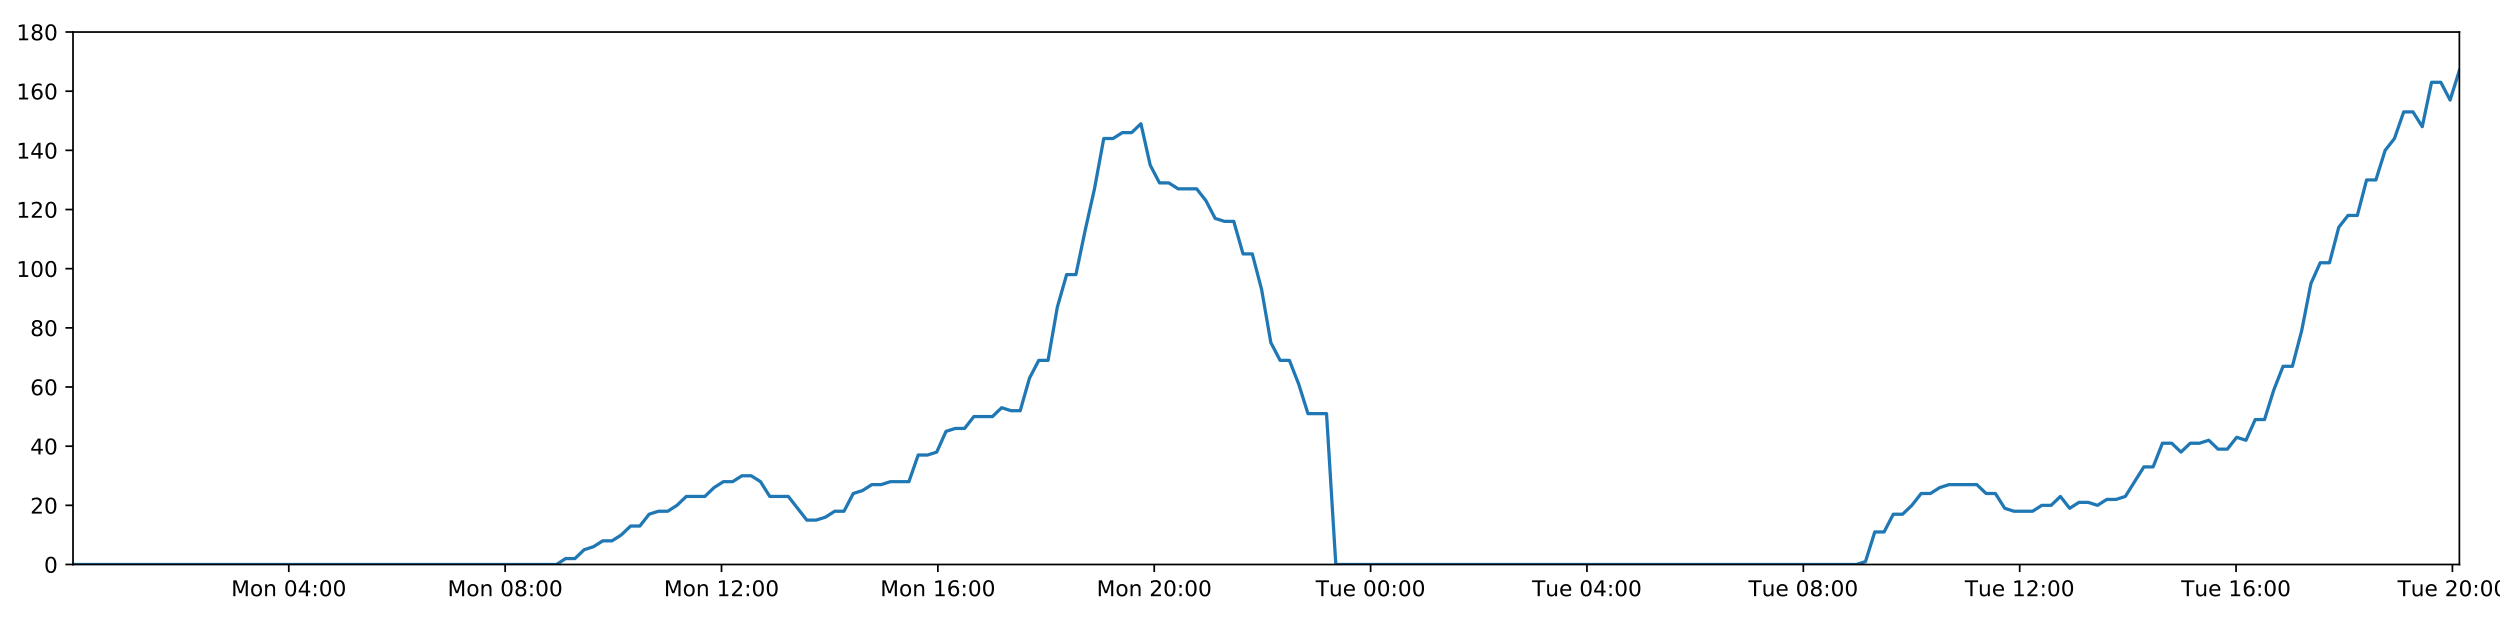
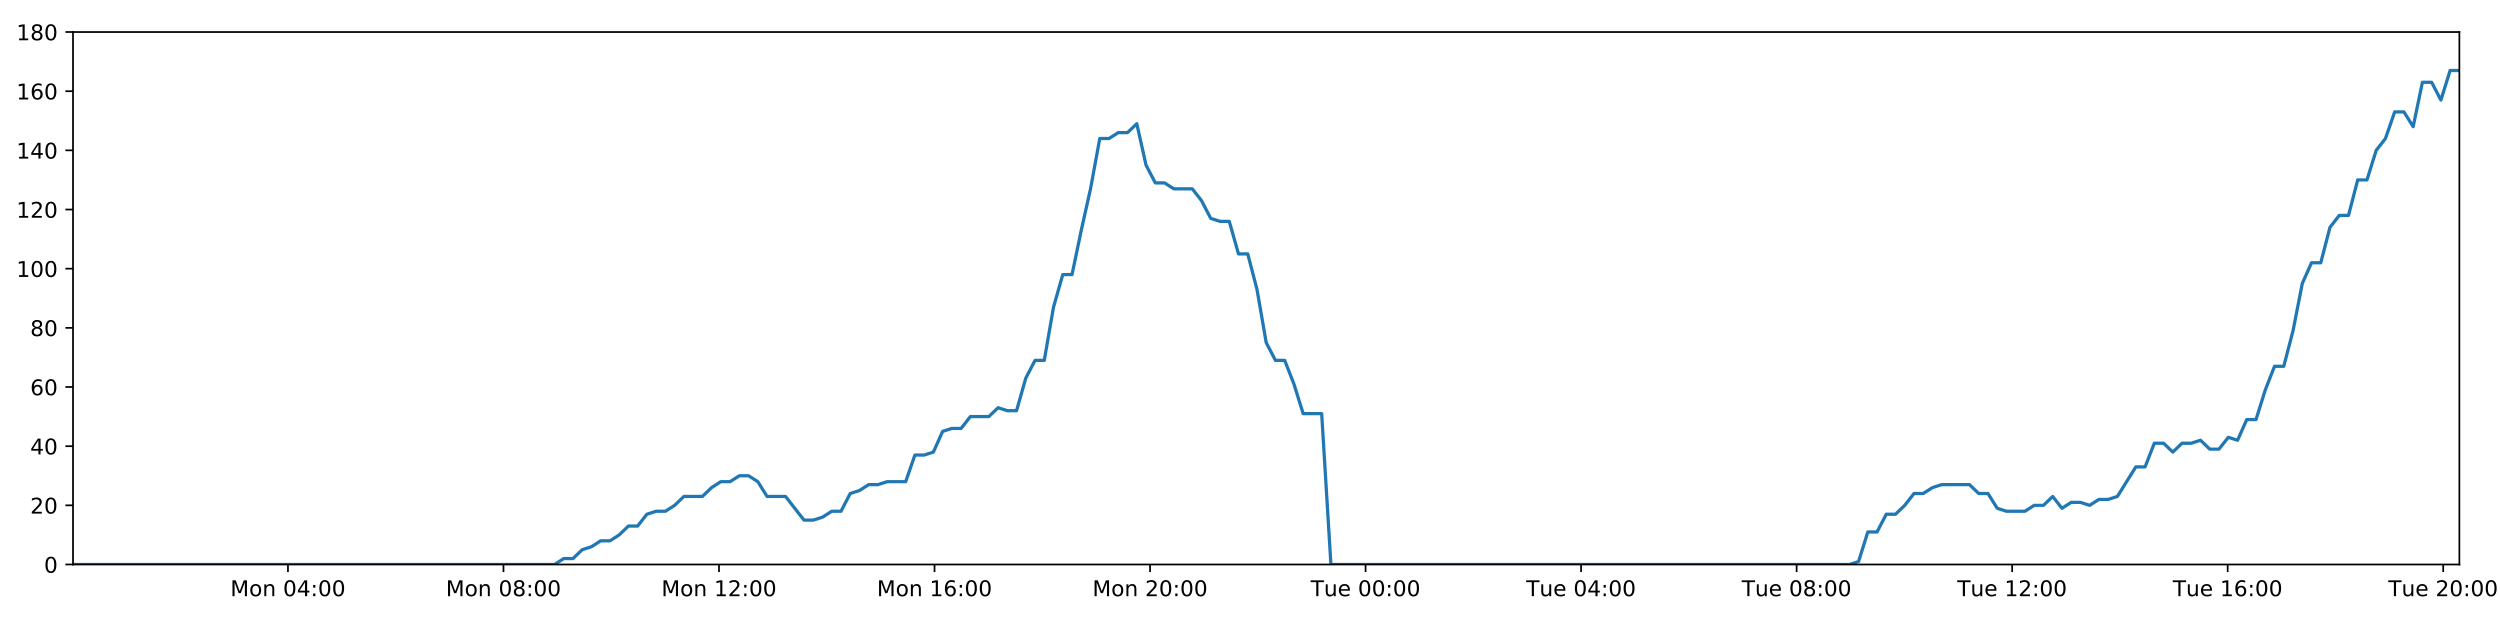
<svg xmlns="http://www.w3.org/2000/svg" xmlns:xlink="http://www.w3.org/1999/xlink" height="288pt" version="1.1" viewBox="0 0 1152 288" width="1152pt">
  <defs>
    <style type="text/css">
*{stroke-linecap:butt;stroke-linejoin:round;}
  </style>
  </defs>
  <g id="figure_1">
    <g id="patch_1">
      <path d="M 0 288  L 1152 288  L 1152 0  L 0 0  z " style="fill:#ffffff;" />
    </g>
    <g id="axes_1">
      <g id="patch_2">
        <path d="M 33.64 260.12  L 1133.28 260.12  L 1133.28 14.76  L 33.64 14.76  z " style="fill:#ffffff;" />
      </g>
      <g id="matplotlib.axis_1">
        <g id="xtick_1">
          <g id="line2d_1">
            <defs>
-               <path d="M 0 0  L 0 3.5  " id="mbd2e66868d" style="stroke:#000000;stroke-width:0.8;" />
-             </defs>
-             <g>
-               <use style="stroke:#000000;stroke-width:0.8;" x="133.072" xlink:href="#mbd2e66868d" y="260.12" />
+               <path d="M 0 0  L 0 3.5  " id="m3c60d47a76" style="stroke:#000000;stroke-width:0.8;" />
+             </defs>
+             <g>
+               <use style="stroke:#000000;stroke-width:0.8;" x="132.687" xlink:href="#m3c60d47a76" y="260.12" />
            </g>
          </g>
          <g id="text_1">
            <defs>
              <path d="M 9.812 72.906  L 24.516 72.906  L 43.109 23.297  L 61.812 72.906  L 76.516 72.906  L 76.516 0  L 66.891 0  L 66.891 64.016  L 48.094 14.016  L 38.188 14.016  L 19.391 64.016  L 19.391 0  L 9.812 0  z " id="DejaVuSans-77" />
              <path d="M 30.609 48.391  Q 23.391 48.391 19.188 42.75  Q 14.984 37.109 14.984 27.297  Q 14.984 17.484 19.156 11.844  Q 23.344 6.203 30.609 6.203  Q 37.797 6.203 41.984 11.859  Q 46.188 17.531 46.188 27.297  Q 46.188 37.016 41.984 42.703  Q 37.797 48.391 30.609 48.391  z M 30.609 56  Q 42.328 56 49.016 48.375  Q 55.719 40.766 55.719 27.297  Q 55.719 13.875 49.016 6.219  Q 42.328 -1.422 30.609 -1.422  Q 18.844 -1.422 12.172 6.219  Q 5.516 13.875 5.516 27.297  Q 5.516 40.766 12.172 48.375  Q 18.844 56 30.609 56  z " id="DejaVuSans-111" />
              <path d="M 54.891 33.016  L 54.891 0  L 45.906 0  L 45.906 32.719  Q 45.906 40.484 42.875 44.328  Q 39.844 48.188 33.797 48.188  Q 26.516 48.188 22.312 43.547  Q 18.109 38.922 18.109 30.906  L 18.109 0  L 9.078 0  L 9.078 54.688  L 18.109 54.688  L 18.109 46.188  Q 21.344 51.125 25.703 53.562  Q 30.078 56 35.797 56  Q 45.219 56 50.047 50.172  Q 54.891 44.344 54.891 33.016  z " id="DejaVuSans-110" />
              <path id="DejaVuSans-32" />
              <path d="M 31.781 66.406  Q 24.172 66.406 20.328 58.906  Q 16.5 51.422 16.5 36.375  Q 16.5 21.391 20.328 13.891  Q 24.172 6.391 31.781 6.391  Q 39.453 6.391 43.281 13.891  Q 47.125 21.391 47.125 36.375  Q 47.125 51.422 43.281 58.906  Q 39.453 66.406 31.781 66.406  z M 31.781 74.219  Q 44.047 74.219 50.516 64.516  Q 56.984 54.828 56.984 36.375  Q 56.984 17.969 50.516 8.266  Q 44.047 -1.422 31.781 -1.422  Q 19.531 -1.422 13.062 8.266  Q 6.594 17.969 6.594 36.375  Q 6.594 54.828 13.062 64.516  Q 19.531 74.219 31.781 74.219  z " id="DejaVuSans-48" />
              <path d="M 37.797 64.312  L 12.891 25.391  L 37.797 25.391  z M 35.203 72.906  L 47.609 72.906  L 47.609 25.391  L 58.016 25.391  L 58.016 17.188  L 47.609 17.188  L 47.609 0  L 37.797 0  L 37.797 17.188  L 4.891 17.188  L 4.891 26.703  z " id="DejaVuSans-52" />
              <path d="M 11.719 12.406  L 22.016 12.406  L 22.016 0  L 11.719 0  z M 11.719 51.703  L 22.016 51.703  L 22.016 39.312  L 11.719 39.312  z " id="DejaVuSans-58" />
            </defs>
-             <g transform="translate(106.5315 274.7184)scale(0.1 -0.1)">
+             <g transform="translate(106.1465 274.7184)scale(0.1 -0.1)">
              <use xlink:href="#DejaVuSans-77" />
              <use x="86.279" xlink:href="#DejaVuSans-111" />
              <use x="147.461" xlink:href="#DejaVuSans-110" />
              <use x="210.84" xlink:href="#DejaVuSans-32" />
              <use x="242.627" xlink:href="#DejaVuSans-48" />
              <use x="306.25" xlink:href="#DejaVuSans-52" />
              <use x="369.873" xlink:href="#DejaVuSans-58" />
              <use x="403.564" xlink:href="#DejaVuSans-48" />
              <use x="467.188" xlink:href="#DejaVuSans-48" />
            </g>
          </g>
        </g>
        <g id="xtick_2">
          <g id="line2d_2">
            <g>
-               <use style="stroke:#000000;stroke-width:0.8;" x="232.772" xlink:href="#mbd2e66868d" y="260.12" />
+               <use style="stroke:#000000;stroke-width:0.8;" x="232.001" xlink:href="#m3c60d47a76" y="260.12" />
            </g>
          </g>
          <g id="text_2">
            <defs>
              <path d="M 31.781 34.625  Q 24.75 34.625 20.719 30.859  Q 16.703 27.094 16.703 20.516  Q 16.703 13.922 20.719 10.156  Q 24.75 6.391 31.781 6.391  Q 38.812 6.391 42.859 10.172  Q 46.922 13.969 46.922 20.516  Q 46.922 27.094 42.891 30.859  Q 38.875 34.625 31.781 34.625  z M 21.922 38.812  Q 15.578 40.375 12.031 44.719  Q 8.5 49.078 8.5 55.328  Q 8.5 64.062 14.719 69.141  Q 20.953 74.219 31.781 74.219  Q 42.672 74.219 48.875 69.141  Q 55.078 64.062 55.078 55.328  Q 55.078 49.078 51.531 44.719  Q 48 40.375 41.703 38.812  Q 48.828 37.156 52.797 32.312  Q 56.781 27.484 56.781 20.516  Q 56.781 9.906 50.312 4.234  Q 43.844 -1.422 31.781 -1.422  Q 19.734 -1.422 13.25 4.234  Q 6.781 9.906 6.781 20.516  Q 6.781 27.484 10.781 32.312  Q 14.797 37.156 21.922 38.812  z M 18.312 54.391  Q 18.312 48.734 21.844 45.562  Q 25.391 42.391 31.781 42.391  Q 38.141 42.391 41.719 45.562  Q 45.312 48.734 45.312 54.391  Q 45.312 60.062 41.719 63.234  Q 38.141 66.406 31.781 66.406  Q 25.391 66.406 21.844 63.234  Q 18.312 60.062 18.312 54.391  z " id="DejaVuSans-56" />
            </defs>
-             <g transform="translate(206.2315 274.7184)scale(0.1 -0.1)">
+             <g transform="translate(205.4603 274.7184)scale(0.1 -0.1)">
              <use xlink:href="#DejaVuSans-77" />
              <use x="86.279" xlink:href="#DejaVuSans-111" />
              <use x="147.461" xlink:href="#DejaVuSans-110" />
              <use x="210.84" xlink:href="#DejaVuSans-32" />
              <use x="242.627" xlink:href="#DejaVuSans-48" />
              <use x="306.25" xlink:href="#DejaVuSans-56" />
              <use x="369.873" xlink:href="#DejaVuSans-58" />
              <use x="403.564" xlink:href="#DejaVuSans-48" />
              <use x="467.188" xlink:href="#DejaVuSans-48" />
            </g>
          </g>
        </g>
        <g id="xtick_3">
          <g id="line2d_3">
            <g>
-               <use style="stroke:#000000;stroke-width:0.8;" x="332.472" xlink:href="#mbd2e66868d" y="260.12" />
+               <use style="stroke:#000000;stroke-width:0.8;" x="331.315" xlink:href="#m3c60d47a76" y="260.12" />
            </g>
          </g>
          <g id="text_3">
            <defs>
              <path d="M 12.406 8.297  L 28.516 8.297  L 28.516 63.922  L 10.984 60.406  L 10.984 69.391  L 28.422 72.906  L 38.281 72.906  L 38.281 8.297  L 54.391 8.297  L 54.391 0  L 12.406 0  z " id="DejaVuSans-49" />
              <path d="M 19.188 8.297  L 53.609 8.297  L 53.609 0  L 7.328 0  L 7.328 8.297  Q 12.938 14.109 22.625 23.891  Q 32.328 33.688 34.812 36.531  Q 39.547 41.844 41.422 45.531  Q 43.312 49.219 43.312 52.781  Q 43.312 58.594 39.234 62.25  Q 35.156 65.922 28.609 65.922  Q 23.969 65.922 18.812 64.312  Q 13.672 62.703 7.812 59.422  L 7.812 69.391  Q 13.766 71.781 18.938 73  Q 24.125 74.219 28.422 74.219  Q 39.75 74.219 46.484 68.547  Q 53.219 62.891 53.219 53.422  Q 53.219 48.922 51.531 44.891  Q 49.859 40.875 45.406 35.406  Q 44.188 33.984 37.641 27.219  Q 31.109 20.453 19.188 8.297  z " id="DejaVuSans-50" />
            </defs>
-             <g transform="translate(305.9314 274.7184)scale(0.1 -0.1)">
+             <g transform="translate(304.7742 274.7184)scale(0.1 -0.1)">
              <use xlink:href="#DejaVuSans-77" />
              <use x="86.279" xlink:href="#DejaVuSans-111" />
              <use x="147.461" xlink:href="#DejaVuSans-110" />
              <use x="210.84" xlink:href="#DejaVuSans-32" />
              <use x="242.627" xlink:href="#DejaVuSans-49" />
              <use x="306.25" xlink:href="#DejaVuSans-50" />
              <use x="369.873" xlink:href="#DejaVuSans-58" />
              <use x="403.564" xlink:href="#DejaVuSans-48" />
              <use x="467.188" xlink:href="#DejaVuSans-48" />
            </g>
          </g>
        </g>
        <g id="xtick_4">
          <g id="line2d_4">
            <g>
-               <use style="stroke:#000000;stroke-width:0.8;" x="432.172" xlink:href="#mbd2e66868d" y="260.12" />
+               <use style="stroke:#000000;stroke-width:0.8;" x="430.629" xlink:href="#m3c60d47a76" y="260.12" />
            </g>
          </g>
          <g id="text_4">
            <defs>
              <path d="M 33.016 40.375  Q 26.375 40.375 22.484 35.828  Q 18.609 31.297 18.609 23.391  Q 18.609 15.531 22.484 10.953  Q 26.375 6.391 33.016 6.391  Q 39.656 6.391 43.531 10.953  Q 47.406 15.531 47.406 23.391  Q 47.406 31.297 43.531 35.828  Q 39.656 40.375 33.016 40.375  z M 52.594 71.297  L 52.594 62.312  Q 48.875 64.062 45.094 64.984  Q 41.312 65.922 37.594 65.922  Q 27.828 65.922 22.672 59.328  Q 17.531 52.734 16.797 39.406  Q 19.672 43.656 24.016 45.922  Q 28.375 48.188 33.594 48.188  Q 44.578 48.188 50.953 41.516  Q 57.328 34.859 57.328 23.391  Q 57.328 12.156 50.688 5.359  Q 44.047 -1.422 33.016 -1.422  Q 20.359 -1.422 13.672 8.266  Q 6.984 17.969 6.984 36.375  Q 6.984 53.656 15.188 63.938  Q 23.391 74.219 37.203 74.219  Q 40.922 74.219 44.703 73.484  Q 48.484 72.75 52.594 71.297  z " id="DejaVuSans-54" />
            </defs>
-             <g transform="translate(405.6314 274.7184)scale(0.1 -0.1)">
+             <g transform="translate(404.0881 274.7184)scale(0.1 -0.1)">
              <use xlink:href="#DejaVuSans-77" />
              <use x="86.279" xlink:href="#DejaVuSans-111" />
              <use x="147.461" xlink:href="#DejaVuSans-110" />
              <use x="210.84" xlink:href="#DejaVuSans-32" />
              <use x="242.627" xlink:href="#DejaVuSans-49" />
              <use x="306.25" xlink:href="#DejaVuSans-54" />
              <use x="369.873" xlink:href="#DejaVuSans-58" />
              <use x="403.564" xlink:href="#DejaVuSans-48" />
              <use x="467.188" xlink:href="#DejaVuSans-48" />
            </g>
          </g>
        </g>
        <g id="xtick_5">
          <g id="line2d_5">
            <g>
-               <use style="stroke:#000000;stroke-width:0.8;" x="531.872" xlink:href="#mbd2e66868d" y="260.12" />
+               <use style="stroke:#000000;stroke-width:0.8;" x="529.943" xlink:href="#m3c60d47a76" y="260.12" />
            </g>
          </g>
          <g id="text_5">
-             <g transform="translate(505.3313 274.7184)scale(0.1 -0.1)">
+             <g transform="translate(503.4019 274.7184)scale(0.1 -0.1)">
              <use xlink:href="#DejaVuSans-77" />
              <use x="86.279" xlink:href="#DejaVuSans-111" />
              <use x="147.461" xlink:href="#DejaVuSans-110" />
              <use x="210.84" xlink:href="#DejaVuSans-32" />
              <use x="242.627" xlink:href="#DejaVuSans-50" />
              <use x="306.25" xlink:href="#DejaVuSans-48" />
              <use x="369.873" xlink:href="#DejaVuSans-58" />
              <use x="403.564" xlink:href="#DejaVuSans-48" />
              <use x="467.188" xlink:href="#DejaVuSans-48" />
            </g>
          </g>
        </g>
        <g id="xtick_6">
          <g id="line2d_6">
            <g>
-               <use style="stroke:#000000;stroke-width:0.8;" x="631.572" xlink:href="#mbd2e66868d" y="260.12" />
+               <use style="stroke:#000000;stroke-width:0.8;" x="629.256" xlink:href="#m3c60d47a76" y="260.12" />
            </g>
          </g>
          <g id="text_6">
            <defs>
              <path d="M -0.297 72.906  L 61.375 72.906  L 61.375 64.594  L 35.5 64.594  L 35.5 0  L 25.594 0  L 25.594 64.594  L -0.297 64.594  z " id="DejaVuSans-84" />
              <path d="M 8.5 21.578  L 8.5 54.688  L 17.484 54.688  L 17.484 21.922  Q 17.484 14.156 20.5 10.266  Q 23.531 6.391 29.594 6.391  Q 36.859 6.391 41.078 11.031  Q 45.312 15.672 45.312 23.688  L 45.312 54.688  L 54.297 54.688  L 54.297 0  L 45.312 0  L 45.312 8.406  Q 42.047 3.422 37.719 1  Q 33.406 -1.422 27.688 -1.422  Q 18.266 -1.422 13.375 4.438  Q 8.5 10.297 8.5 21.578  z M 31.109 56  z " id="DejaVuSans-117" />
              <path d="M 56.203 29.594  L 56.203 25.203  L 14.891 25.203  Q 15.484 15.922 20.484 11.062  Q 25.484 6.203 34.422 6.203  Q 39.594 6.203 44.453 7.469  Q 49.312 8.734 54.109 11.281  L 54.109 2.781  Q 49.266 0.734 44.188 -0.344  Q 39.109 -1.422 33.891 -1.422  Q 20.797 -1.422 13.156 6.188  Q 5.516 13.812 5.516 26.812  Q 5.516 40.234 12.766 48.109  Q 20.016 56 32.328 56  Q 43.359 56 49.781 48.891  Q 56.203 41.797 56.203 29.594  z M 47.219 32.234  Q 47.125 39.594 43.094 43.984  Q 39.062 48.391 32.422 48.391  Q 24.906 48.391 20.391 44.141  Q 15.875 39.891 15.188 32.172  z " id="DejaVuSans-101" />
            </defs>
-             <g transform="translate(606.2859 274.7184)scale(0.1 -0.1)">
+             <g transform="translate(603.9705 274.7184)scale(0.1 -0.1)">
              <use xlink:href="#DejaVuSans-84" />
              <use x="60.85" xlink:href="#DejaVuSans-117" />
              <use x="124.229" xlink:href="#DejaVuSans-101" />
              <use x="185.752" xlink:href="#DejaVuSans-32" />
              <use x="217.539" xlink:href="#DejaVuSans-48" />
              <use x="281.162" xlink:href="#DejaVuSans-48" />
              <use x="344.785" xlink:href="#DejaVuSans-58" />
              <use x="378.477" xlink:href="#DejaVuSans-48" />
              <use x="442.1" xlink:href="#DejaVuSans-48" />
            </g>
          </g>
        </g>
        <g id="xtick_7">
          <g id="line2d_7">
            <g>
-               <use style="stroke:#000000;stroke-width:0.8;" x="731.272" xlink:href="#mbd2e66868d" y="260.12" />
+               <use style="stroke:#000000;stroke-width:0.8;" x="728.57" xlink:href="#m3c60d47a76" y="260.12" />
            </g>
          </g>
          <g id="text_7">
-             <g transform="translate(705.9859 274.7184)scale(0.1 -0.1)">
+             <g transform="translate(703.2843 274.7184)scale(0.1 -0.1)">
              <use xlink:href="#DejaVuSans-84" />
              <use x="60.85" xlink:href="#DejaVuSans-117" />
              <use x="124.229" xlink:href="#DejaVuSans-101" />
              <use x="185.752" xlink:href="#DejaVuSans-32" />
              <use x="217.539" xlink:href="#DejaVuSans-48" />
              <use x="281.162" xlink:href="#DejaVuSans-52" />
              <use x="344.785" xlink:href="#DejaVuSans-58" />
              <use x="378.477" xlink:href="#DejaVuSans-48" />
              <use x="442.1" xlink:href="#DejaVuSans-48" />
            </g>
          </g>
        </g>
        <g id="xtick_8">
          <g id="line2d_8">
            <g>
-               <use style="stroke:#000000;stroke-width:0.8;" x="830.972" xlink:href="#mbd2e66868d" y="260.12" />
+               <use style="stroke:#000000;stroke-width:0.8;" x="827.884" xlink:href="#m3c60d47a76" y="260.12" />
            </g>
          </g>
          <g id="text_8">
-             <g transform="translate(805.6858 274.7184)scale(0.1 -0.1)">
+             <g transform="translate(802.5982 274.7184)scale(0.1 -0.1)">
              <use xlink:href="#DejaVuSans-84" />
              <use x="60.85" xlink:href="#DejaVuSans-117" />
              <use x="124.229" xlink:href="#DejaVuSans-101" />
              <use x="185.752" xlink:href="#DejaVuSans-32" />
              <use x="217.539" xlink:href="#DejaVuSans-48" />
              <use x="281.162" xlink:href="#DejaVuSans-56" />
              <use x="344.785" xlink:href="#DejaVuSans-58" />
              <use x="378.477" xlink:href="#DejaVuSans-48" />
              <use x="442.1" xlink:href="#DejaVuSans-48" />
            </g>
          </g>
        </g>
        <g id="xtick_9">
          <g id="line2d_9">
            <g>
-               <use style="stroke:#000000;stroke-width:0.8;" x="930.672" xlink:href="#mbd2e66868d" y="260.12" />
+               <use style="stroke:#000000;stroke-width:0.8;" x="927.198" xlink:href="#m3c60d47a76" y="260.12" />
            </g>
          </g>
          <g id="text_9">
-             <g transform="translate(905.3858 274.7184)scale(0.1 -0.1)">
+             <g transform="translate(901.912 274.7184)scale(0.1 -0.1)">
              <use xlink:href="#DejaVuSans-84" />
              <use x="60.85" xlink:href="#DejaVuSans-117" />
              <use x="124.229" xlink:href="#DejaVuSans-101" />
              <use x="185.752" xlink:href="#DejaVuSans-32" />
              <use x="217.539" xlink:href="#DejaVuSans-49" />
              <use x="281.162" xlink:href="#DejaVuSans-50" />
              <use x="344.785" xlink:href="#DejaVuSans-58" />
              <use x="378.477" xlink:href="#DejaVuSans-48" />
              <use x="442.1" xlink:href="#DejaVuSans-48" />
            </g>
          </g>
        </g>
        <g id="xtick_10">
          <g id="line2d_10">
            <g>
-               <use style="stroke:#000000;stroke-width:0.8;" x="1030.372" xlink:href="#mbd2e66868d" y="260.12" />
+               <use style="stroke:#000000;stroke-width:0.8;" x="1026.512" xlink:href="#m3c60d47a76" y="260.12" />
            </g>
          </g>
          <g id="text_10">
-             <g transform="translate(1005.086 274.7184)scale(0.1 -0.1)">
+             <g transform="translate(1001.226 274.7184)scale(0.1 -0.1)">
              <use xlink:href="#DejaVuSans-84" />
              <use x="60.85" xlink:href="#DejaVuSans-117" />
              <use x="124.229" xlink:href="#DejaVuSans-101" />
              <use x="185.752" xlink:href="#DejaVuSans-32" />
              <use x="217.539" xlink:href="#DejaVuSans-49" />
              <use x="281.162" xlink:href="#DejaVuSans-54" />
              <use x="344.785" xlink:href="#DejaVuSans-58" />
              <use x="378.477" xlink:href="#DejaVuSans-48" />
              <use x="442.1" xlink:href="#DejaVuSans-48" />
            </g>
          </g>
        </g>
        <g id="xtick_11">
          <g id="line2d_11">
            <g>
-               <use style="stroke:#000000;stroke-width:0.8;" x="1130.072" xlink:href="#mbd2e66868d" y="260.12" />
+               <use style="stroke:#000000;stroke-width:0.8;" x="1125.826" xlink:href="#m3c60d47a76" y="260.12" />
            </g>
          </g>
          <g id="text_11">
-             <g transform="translate(1104.786 274.7184)scale(0.1 -0.1)">
+             <g transform="translate(1100.54 274.7184)scale(0.1 -0.1)">
              <use xlink:href="#DejaVuSans-84" />
              <use x="60.85" xlink:href="#DejaVuSans-117" />
              <use x="124.229" xlink:href="#DejaVuSans-101" />
              <use x="185.752" xlink:href="#DejaVuSans-32" />
              <use x="217.539" xlink:href="#DejaVuSans-50" />
              <use x="281.162" xlink:href="#DejaVuSans-48" />
              <use x="344.785" xlink:href="#DejaVuSans-58" />
              <use x="378.477" xlink:href="#DejaVuSans-48" />
              <use x="442.1" xlink:href="#DejaVuSans-48" />
            </g>
          </g>
        </g>
      </g>
      <g id="matplotlib.axis_2">
        <g id="ytick_1">
          <g id="line2d_12">
            <defs>
-               <path d="M 0 0  L -3.5 0  " id="md86ecbff65" style="stroke:#000000;stroke-width:0.8;" />
-             </defs>
-             <g>
-               <use style="stroke:#000000;stroke-width:0.8;" x="33.64" xlink:href="#md86ecbff65" y="260.12" />
+               <path d="M 0 0  L -3.5 0  " id="m0a1a919a26" style="stroke:#000000;stroke-width:0.8;" />
+             </defs>
+             <g>
+               <use style="stroke:#000000;stroke-width:0.8;" x="33.64" xlink:href="#m0a1a919a26" y="260.12" />
            </g>
          </g>
          <g id="text_12">
            <g transform="translate(20.2775 263.9192)scale(0.1 -0.1)">
              <use xlink:href="#DejaVuSans-48" />
            </g>
          </g>
        </g>
        <g id="ytick_2">
          <g id="line2d_13">
            <g>
-               <use style="stroke:#000000;stroke-width:0.8;" x="33.64" xlink:href="#md86ecbff65" y="232.858" />
+               <use style="stroke:#000000;stroke-width:0.8;" x="33.64" xlink:href="#m0a1a919a26" y="232.858" />
            </g>
          </g>
          <g id="text_13">
            <g transform="translate(13.915 236.657)scale(0.1 -0.1)">
              <use xlink:href="#DejaVuSans-50" />
              <use x="63.623" xlink:href="#DejaVuSans-48" />
            </g>
          </g>
        </g>
        <g id="ytick_3">
          <g id="line2d_14">
            <g>
-               <use style="stroke:#000000;stroke-width:0.8;" x="33.64" xlink:href="#md86ecbff65" y="205.596" />
+               <use style="stroke:#000000;stroke-width:0.8;" x="33.64" xlink:href="#m0a1a919a26" y="205.596" />
            </g>
          </g>
          <g id="text_14">
            <g transform="translate(13.915 209.3948)scale(0.1 -0.1)">
              <use xlink:href="#DejaVuSans-52" />
              <use x="63.623" xlink:href="#DejaVuSans-48" />
            </g>
          </g>
        </g>
        <g id="ytick_4">
          <g id="line2d_15">
            <g>
-               <use style="stroke:#000000;stroke-width:0.8;" x="33.64" xlink:href="#md86ecbff65" y="178.333" />
+               <use style="stroke:#000000;stroke-width:0.8;" x="33.64" xlink:href="#m0a1a919a26" y="178.333" />
            </g>
          </g>
          <g id="text_15">
            <g transform="translate(13.915 182.1326)scale(0.1 -0.1)">
              <use xlink:href="#DejaVuSans-54" />
              <use x="63.623" xlink:href="#DejaVuSans-48" />
            </g>
          </g>
        </g>
        <g id="ytick_5">
          <g id="line2d_16">
            <g>
-               <use style="stroke:#000000;stroke-width:0.8;" x="33.64" xlink:href="#md86ecbff65" y="151.071" />
+               <use style="stroke:#000000;stroke-width:0.8;" x="33.64" xlink:href="#m0a1a919a26" y="151.071" />
            </g>
          </g>
          <g id="text_16">
            <g transform="translate(13.915 154.8703)scale(0.1 -0.1)">
              <use xlink:href="#DejaVuSans-56" />
              <use x="63.623" xlink:href="#DejaVuSans-48" />
            </g>
          </g>
        </g>
        <g id="ytick_6">
          <g id="line2d_17">
            <g>
-               <use style="stroke:#000000;stroke-width:0.8;" x="33.64" xlink:href="#md86ecbff65" y="123.809" />
+               <use style="stroke:#000000;stroke-width:0.8;" x="33.64" xlink:href="#m0a1a919a26" y="123.809" />
            </g>
          </g>
          <g id="text_17">
            <g transform="translate(7.5525 127.6081)scale(0.1 -0.1)">
              <use xlink:href="#DejaVuSans-49" />
              <use x="63.623" xlink:href="#DejaVuSans-48" />
              <use x="127.246" xlink:href="#DejaVuSans-48" />
            </g>
          </g>
        </g>
        <g id="ytick_7">
          <g id="line2d_18">
            <g>
-               <use style="stroke:#000000;stroke-width:0.8;" x="33.64" xlink:href="#md86ecbff65" y="96.547" />
+               <use style="stroke:#000000;stroke-width:0.8;" x="33.64" xlink:href="#m0a1a919a26" y="96.547" />
            </g>
          </g>
          <g id="text_18">
            <g transform="translate(7.5525 100.3459)scale(0.1 -0.1)">
              <use xlink:href="#DejaVuSans-49" />
              <use x="63.623" xlink:href="#DejaVuSans-50" />
              <use x="127.246" xlink:href="#DejaVuSans-48" />
            </g>
          </g>
        </g>
        <g id="ytick_8">
          <g id="line2d_19">
            <g>
-               <use style="stroke:#000000;stroke-width:0.8;" x="33.64" xlink:href="#md86ecbff65" y="69.284" />
+               <use style="stroke:#000000;stroke-width:0.8;" x="33.64" xlink:href="#m0a1a919a26" y="69.284" />
            </g>
          </g>
          <g id="text_19">
            <g transform="translate(7.5525 73.08366)scale(0.1 -0.1)">
              <use xlink:href="#DejaVuSans-49" />
              <use x="63.623" xlink:href="#DejaVuSans-52" />
              <use x="127.246" xlink:href="#DejaVuSans-48" />
            </g>
          </g>
        </g>
        <g id="ytick_9">
          <g id="line2d_20">
            <g>
-               <use style="stroke:#000000;stroke-width:0.8;" x="33.64" xlink:href="#md86ecbff65" y="42.022" />
+               <use style="stroke:#000000;stroke-width:0.8;" x="33.64" xlink:href="#m0a1a919a26" y="42.022" />
            </g>
          </g>
          <g id="text_20">
            <g transform="translate(7.5525 45.82144)scale(0.1 -0.1)">
              <use xlink:href="#DejaVuSans-49" />
              <use x="63.623" xlink:href="#DejaVuSans-54" />
              <use x="127.246" xlink:href="#DejaVuSans-48" />
            </g>
          </g>
        </g>
        <g id="ytick_10">
          <g id="line2d_21">
            <g>
-               <use style="stroke:#000000;stroke-width:0.8;" x="33.64" xlink:href="#md86ecbff65" y="14.76" />
+               <use style="stroke:#000000;stroke-width:0.8;" x="33.64" xlink:href="#m0a1a919a26" y="14.76" />
            </g>
          </g>
          <g id="text_21">
            <g transform="translate(7.5525 18.55922)scale(0.1 -0.1)">
              <use xlink:href="#DejaVuSans-49" />
              <use x="63.623" xlink:href="#DejaVuSans-56" />
              <use x="127.246" xlink:href="#DejaVuSans-48" />
            </g>
          </g>
        </g>
      </g>
      <g id="line2d_22">
-         <path clip-path="url(#pf91f2aaba0)" d="M 33.64 260.12  L 256.422 260.12  L 260.625 257.394  L 264.91 257.394  L 269.182 253.304  L 273.453 251.941  L 277.734 249.215  L 282.009 249.215  L 286.29 246.489  L 290.566 242.4  L 294.839 242.4  L 299.114 236.947  L 303.395 235.584  L 307.673 235.584  L 311.954 232.858  L 316.225 228.768  L 324.774 228.768  L 329.046 224.679  L 333.322 221.953  L 337.599 221.953  L 341.883 219.227  L 346.16 219.227  L 350.44 221.953  L 354.71 228.768  L 363.251 228.768  L 371.794 239.673  L 376.08 239.673  L 380.358 238.31  L 384.639 235.584  L 388.91 235.584  L 393.181 227.405  L 397.451 226.042  L 401.724 223.316  L 405.995 223.316  L 410.275 221.953  L 418.82 221.953  L 423.099 209.685  L 427.37 209.685  L 431.645 208.322  L 435.918 198.78  L 440.2 197.417  L 444.473 197.417  L 448.745 191.964  L 457.291 191.964  L 461.572 187.875  L 465.843 189.238  L 470.115 189.238  L 474.387 174.244  L 478.661 166.065  L 482.936 166.065  L 487.216 141.529  L 491.498 126.535  L 495.775 126.535  L 500.058 106.088  L 504.334 87.005  L 508.614 63.832  L 512.895 63.832  L 517.176 61.106  L 521.456 61.106  L 525.737 57.016  L 530.021 76.1  L 534.305 84.279  L 538.586 84.279  L 542.86 87.005  L 551.405 87.005  L 555.68 92.457  L 559.953 100.636  L 564.233 101.999  L 568.513 101.999  L 572.786 116.993  L 577.059 116.993  L 581.335 133.351  L 585.609 157.887  L 589.884 166.065  L 594.161 166.065  L 598.434 176.97  L 602.708 190.601  L 611.265 190.601  L 615.541 260.12  L 855.421 260.12  L 859.624 258.757  L 863.899 245.126  L 868.171 245.126  L 872.441 236.947  L 876.723 236.947  L 880.996 232.858  L 885.268 227.405  L 889.54 227.405  L 893.817 224.679  L 898.095 223.316  L 910.928 223.316  L 915.2 227.405  L 919.482 227.405  L 923.773 234.221  L 928.045 235.584  L 936.604 235.584  L 940.884 232.858  L 945.161 232.858  L 949.433 228.768  L 953.705 234.221  L 957.975 231.495  L 962.26 231.495  L 966.531 232.858  L 970.802 230.132  L 975.074 230.132  L 979.346 228.768  L 987.897 215.137  L 992.171 215.137  L 996.445 204.232  L 1000.717 204.232  L 1004.991 208.322  L 1009.263 204.232  L 1013.533 204.232  L 1017.804 202.869  L 1022.075 206.959  L 1026.354 206.959  L 1030.66 201.506  L 1034.938 202.869  L 1039.21 193.328  L 1043.484 193.328  L 1047.761 179.696  L 1052.043 168.792  L 1056.319 168.792  L 1060.602 152.434  L 1064.884 130.624  L 1069.155 121.083  L 1073.431 121.083  L 1077.704 104.725  L 1081.978 99.273  L 1086.251 99.273  L 1090.527 82.916  L 1094.806 82.916  L 1099.079 69.284  L 1103.356 63.832  L 1107.631 51.564  L 1111.906 51.564  L 1116.179 58.38  L 1120.454 37.933  L 1124.733 37.933  L 1129.005 46.112  L 1133.28 32.48  L 1133.28 32.48  " style="fill:none;stroke:#1f77b4;stroke-linecap:square;stroke-width:1.5;" />
+         <path clip-path="url(#p026aeb3c85)" d="M 33.64 260.12  L 255.559 260.12  L 259.746 257.394  L 264.015 257.394  L 268.27 253.304  L 272.524 251.941  L 276.788 249.215  L 281.047 249.215  L 285.312 246.489  L 289.571 242.4  L 293.827 242.4  L 298.086 236.947  L 302.35 235.584  L 306.611 235.584  L 310.876 232.858  L 315.13 228.768  L 323.647 228.768  L 327.902 224.679  L 332.162 221.953  L 336.421 221.953  L 340.689 219.227  L 344.949 219.227  L 349.213 221.953  L 353.467 228.768  L 361.975 228.768  L 370.485 239.673  L 374.754 239.673  L 379.015 238.31  L 383.28 235.584  L 387.534 235.584  L 391.789 227.405  L 396.042 226.042  L 400.298 223.316  L 404.553 223.316  L 408.816 221.953  L 417.329 221.953  L 421.591 209.685  L 425.846 209.685  L 430.104 208.322  L 434.36 198.78  L 438.626 197.417  L 442.882 197.417  L 447.138 191.964  L 455.65 191.964  L 459.915 187.875  L 464.169 189.238  L 468.425 189.238  L 472.68 174.244  L 476.937 166.065  L 481.196 166.065  L 485.459 141.529  L 489.725 126.535  L 493.986 126.535  L 498.252 106.088  L 502.511 87.005  L 506.775 63.832  L 511.04 63.832  L 515.303 61.106  L 519.566 61.106  L 523.831 57.016  L 528.099 76.1  L 532.366 84.279  L 536.631 84.279  L 540.888 87.005  L 549.4 87.005  L 553.658 92.457  L 557.915 100.636  L 562.178 101.999  L 566.442 101.999  L 570.698 116.993  L 574.955 116.993  L 579.214 133.351  L 583.472 157.887  L 587.73 166.065  L 591.99 166.065  L 596.247 176.97  L 600.504 190.601  L 609.028 190.601  L 613.287 260.12  L 852.238 260.12  L 856.425 258.757  L 860.684 245.126  L 864.939 245.126  L 869.192 236.947  L 873.458 236.947  L 877.715 232.858  L 881.97 227.405  L 886.226 227.405  L 890.486 224.679  L 894.748 223.316  L 907.531 223.316  L 911.786 227.405  L 916.052 227.405  L 920.326 234.221  L 924.581 235.584  L 933.107 235.584  L 937.371 232.858  L 941.632 232.858  L 945.886 228.768  L 950.142 234.221  L 954.395 231.495  L 958.663 231.495  L 962.918 232.858  L 967.173 230.132  L 971.429 230.132  L 975.684 228.768  L 984.202 215.137  L 988.459 215.137  L 992.717 204.232  L 996.972 204.232  L 1001.23 208.322  L 1005.485 204.232  L 1009.739 204.232  L 1013.993 202.869  L 1018.247 206.959  L 1022.51 206.959  L 1026.8 201.506  L 1031.061 202.869  L 1035.316 193.328  L 1039.573 193.328  L 1043.834 179.696  L 1048.099 168.792  L 1052.359 168.792  L 1056.625 152.434  L 1060.891 130.624  L 1065.145 121.083  L 1069.405 121.083  L 1073.66 104.725  L 1077.918 99.273  L 1082.175 99.273  L 1086.434 82.916  L 1090.697 82.916  L 1094.953 69.284  L 1099.213 63.832  L 1103.472 51.564  L 1107.731 51.564  L 1111.987 58.38  L 1116.246 37.933  L 1120.508 37.933  L 1124.763 46.112  L 1129.022 32.48  L 1133.28 32.48  L 1133.28 32.48  " style="fill:none;stroke:#1f77b4;stroke-linecap:square;stroke-width:1.5;" />
      </g>
      <g id="patch_3">
        <path d="M 33.64 260.12  L 33.64 14.76  " style="fill:none;stroke:#000000;stroke-linecap:square;stroke-linejoin:miter;stroke-width:0.8;" />
      </g>
      <g id="patch_4">
        <path d="M 1133.28 260.12  L 1133.28 14.76  " style="fill:none;stroke:#000000;stroke-linecap:square;stroke-linejoin:miter;stroke-width:0.8;" />
      </g>
      <g id="patch_5">
        <path d="M 33.64 260.12  L 1133.28 260.12  " style="fill:none;stroke:#000000;stroke-linecap:square;stroke-linejoin:miter;stroke-width:0.8;" />
      </g>
      <g id="patch_6">
        <path d="M 33.64 14.76  L 1133.28 14.76  " style="fill:none;stroke:#000000;stroke-linecap:square;stroke-linejoin:miter;stroke-width:0.8;" />
      </g>
    </g>
  </g>
  <defs>
-     <clipPath id="pf91f2aaba0">
+     <clipPath id="p026aeb3c85">
      <rect height="245.36" width="1099.64" x="33.64" y="14.76" />
    </clipPath>
  </defs>
</svg>
